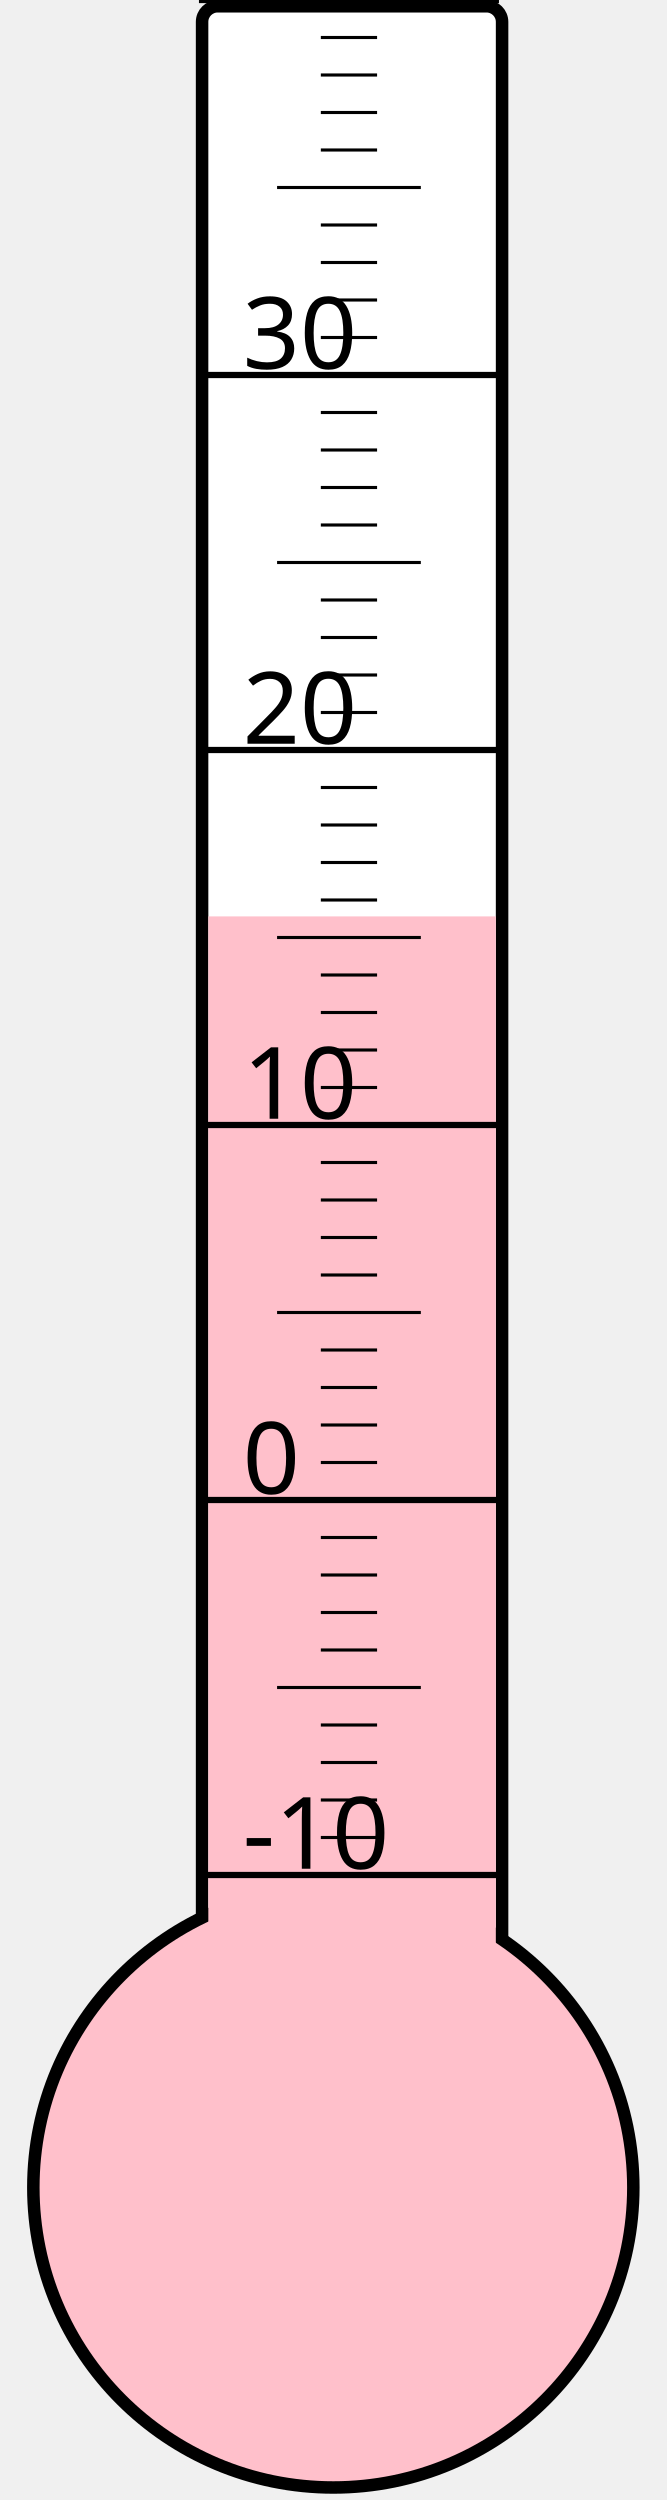
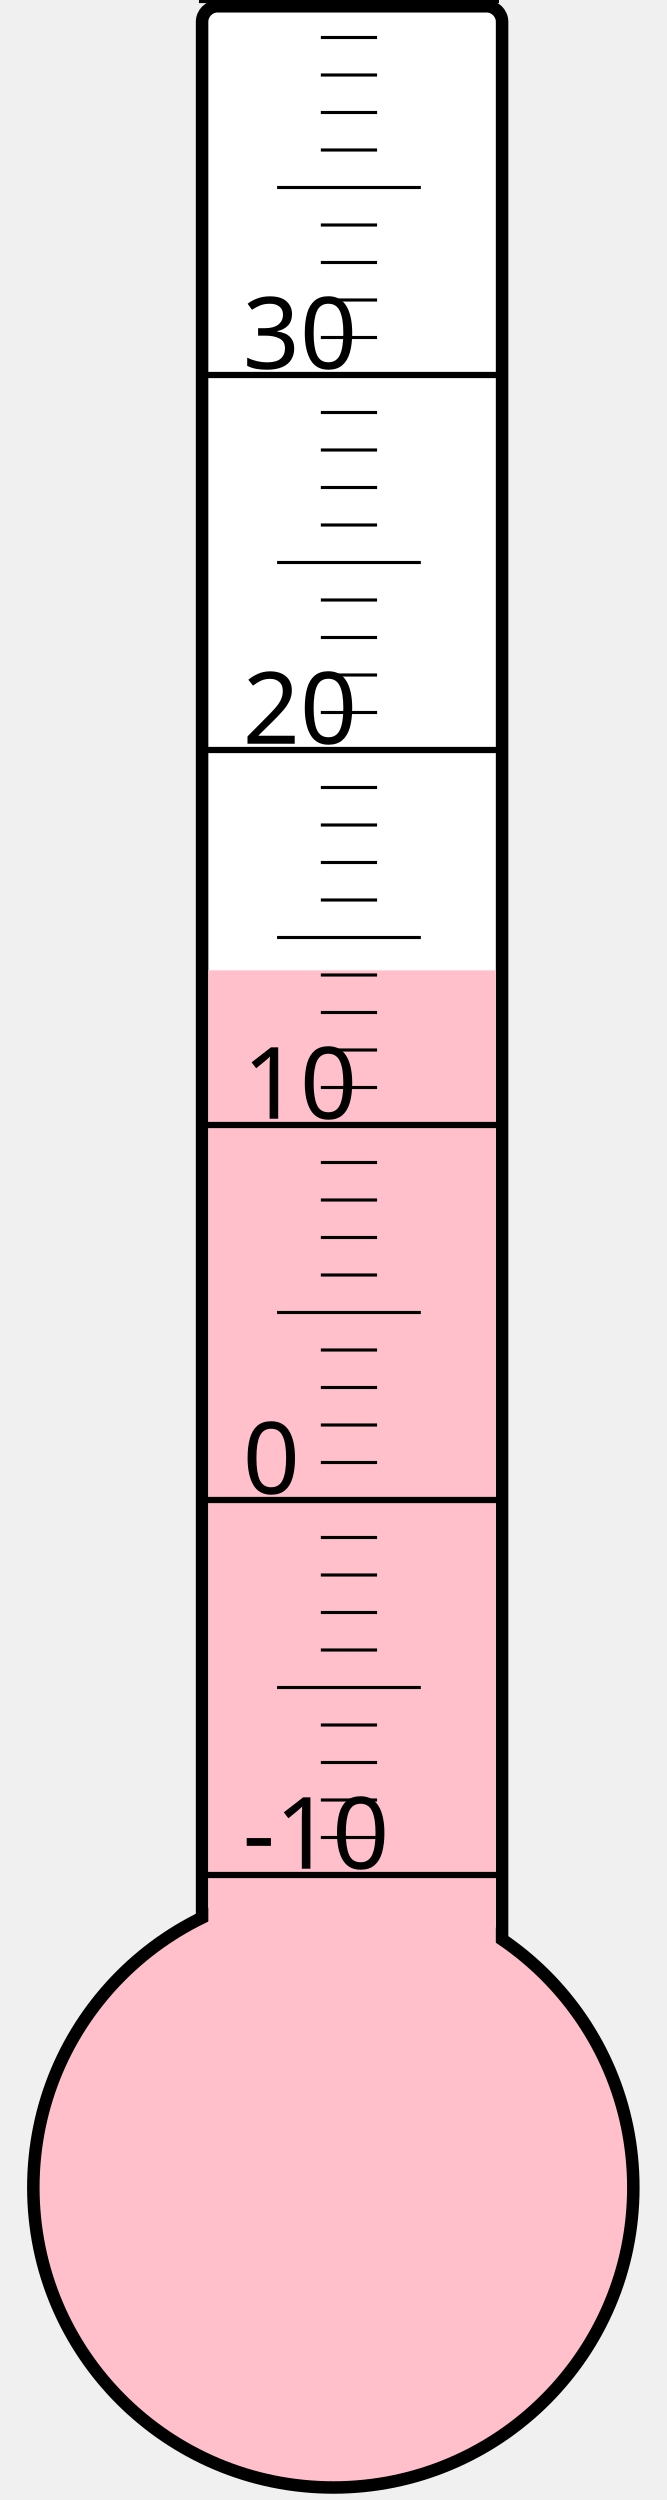
<svg xmlns="http://www.w3.org/2000/svg" width="40px" height="150px" viewBox="0 0 200 800">
  <rect width="200" height="800" x="0" y="0" style="fill: #ffffeb; fill-opacity: 0;" />
  <rect width="96" height="680" x="58" y="2" rx="5" ry="5" style="fill: white; fill-opacity: 1; stroke: black; stroke-width: 4;" />
  <circle cx="100" cy="700" r="96" style="fill: pink; stroke: black; stroke-width: 4;" />
-   <rect width="92" height="406.75" x="60" y="293.25" style="fill: pink; fill-opacity: 1; stroke-width: 0;" />
+   <rect width="92" height="389.5" x="60" y="310.5" style="fill: pink; fill-opacity: 1; stroke-width: 0;" />
  <text x="71" y="598" style="font-family: sans-serif; font-size: 24pt;">-10</text>
  <text x="71" y="478" style="font-family: sans-serif; font-size: 24pt;">0</text>
  <text x="71" y="358" style="font-family: sans-serif; font-size: 24pt;">10</text>
  <text x="71" y="238" style="font-family: sans-serif; font-size: 24pt;">20</text>
  <text x="71" y="118" style="font-family: sans-serif; font-size: 24pt;">30</text>
  <g style="stroke: black;">
    <line x1="57" y1="600" x2="153" y2="600" style="stroke-width: 2;" />
    <line x1="96" y1="588" x2="114" y2="588" style="stroke-width: 1;" />
    <line x1="96" y1="576" x2="114" y2="576" style="stroke-width: 1;" />
    <line x1="96" y1="564" x2="114" y2="564" style="stroke-width: 1;" />
    <line x1="96" y1="552" x2="114" y2="552" style="stroke-width: 1;" />
    <line x1="82" y1="540" x2="128" y2="540" style="stroke-width: 1;" />
    <line x1="96" y1="528" x2="114" y2="528" style="stroke-width: 1;" />
    <line x1="96" y1="516" x2="114" y2="516" style="stroke-width: 1;" />
    <line x1="96" y1="504" x2="114" y2="504" style="stroke-width: 1;" />
    <line x1="96" y1="492" x2="114" y2="492" style="stroke-width: 1;" />
    <line x1="57" y1="480" x2="153" y2="480" style="stroke-width: 2;" />
    <line x1="96" y1="468" x2="114" y2="468" style="stroke-width: 1;" />
    <line x1="96" y1="456" x2="114" y2="456" style="stroke-width: 1;" />
    <line x1="96" y1="444" x2="114" y2="444" style="stroke-width: 1;" />
    <line x1="96" y1="432" x2="114" y2="432" style="stroke-width: 1;" />
    <line x1="82" y1="420" x2="128" y2="420" style="stroke-width: 1;" />
    <line x1="96" y1="408" x2="114" y2="408" style="stroke-width: 1;" />
    <line x1="96" y1="396" x2="114" y2="396" style="stroke-width: 1;" />
    <line x1="96" y1="384" x2="114" y2="384" style="stroke-width: 1;" />
    <line x1="96" y1="372" x2="114" y2="372" style="stroke-width: 1;" />
    <line x1="57" y1="360" x2="153" y2="360" style="stroke-width: 2;" />
    <line x1="96" y1="348" x2="114" y2="348" style="stroke-width: 1;" />
    <line x1="96" y1="336" x2="114" y2="336" style="stroke-width: 1;" />
    <line x1="96" y1="324" x2="114" y2="324" style="stroke-width: 1;" />
    <line x1="96" y1="312" x2="114" y2="312" style="stroke-width: 1;" />
    <line x1="82" y1="300" x2="128" y2="300" style="stroke-width: 1;" />
    <line x1="96" y1="288" x2="114" y2="288" style="stroke-width: 1;" />
    <line x1="96" y1="276" x2="114" y2="276" style="stroke-width: 1;" />
    <line x1="96" y1="264" x2="114" y2="264" style="stroke-width: 1;" />
    <line x1="96" y1="252" x2="114" y2="252" style="stroke-width: 1;" />
    <line x1="57" y1="240" x2="153" y2="240" style="stroke-width: 2;" />
    <line x1="96" y1="228" x2="114" y2="228" style="stroke-width: 1;" />
    <line x1="96" y1="216" x2="114" y2="216" style="stroke-width: 1;" />
    <line x1="96" y1="204" x2="114" y2="204" style="stroke-width: 1;" />
    <line x1="96" y1="192" x2="114" y2="192" style="stroke-width: 1;" />
    <line x1="82" y1="180" x2="128" y2="180" style="stroke-width: 1;" />
    <line x1="96" y1="168" x2="114" y2="168" style="stroke-width: 1;" />
    <line x1="96" y1="156" x2="114" y2="156" style="stroke-width: 1;" />
    <line x1="96" y1="144" x2="114" y2="144" style="stroke-width: 1;" />
    <line x1="96" y1="132" x2="114" y2="132" style="stroke-width: 1;" />
    <line x1="57" y1="120" x2="153" y2="120" style="stroke-width: 2;" />
    <line x1="96" y1="108" x2="114" y2="108" style="stroke-width: 1;" />
    <line x1="96" y1="96" x2="114" y2="96" style="stroke-width: 1;" />
    <line x1="96" y1="84" x2="114" y2="84" style="stroke-width: 1;" />
    <line x1="96" y1="72" x2="114" y2="72" style="stroke-width: 1;" />
    <line x1="82" y1="60" x2="128" y2="60" style="stroke-width: 1;" />
    <line x1="96" y1="48" x2="114" y2="48" style="stroke-width: 1;" />
    <line x1="96" y1="36" x2="114" y2="36" style="stroke-width: 1;" />
    <line x1="96" y1="24" x2="114" y2="24" style="stroke-width: 1;" />
    <line x1="96" y1="12" x2="114" y2="12" style="stroke-width: 1;" />
    <line x1="57" y1="0" x2="153" y2="0" style="stroke-width: 2;" />
  </g>
</svg>
